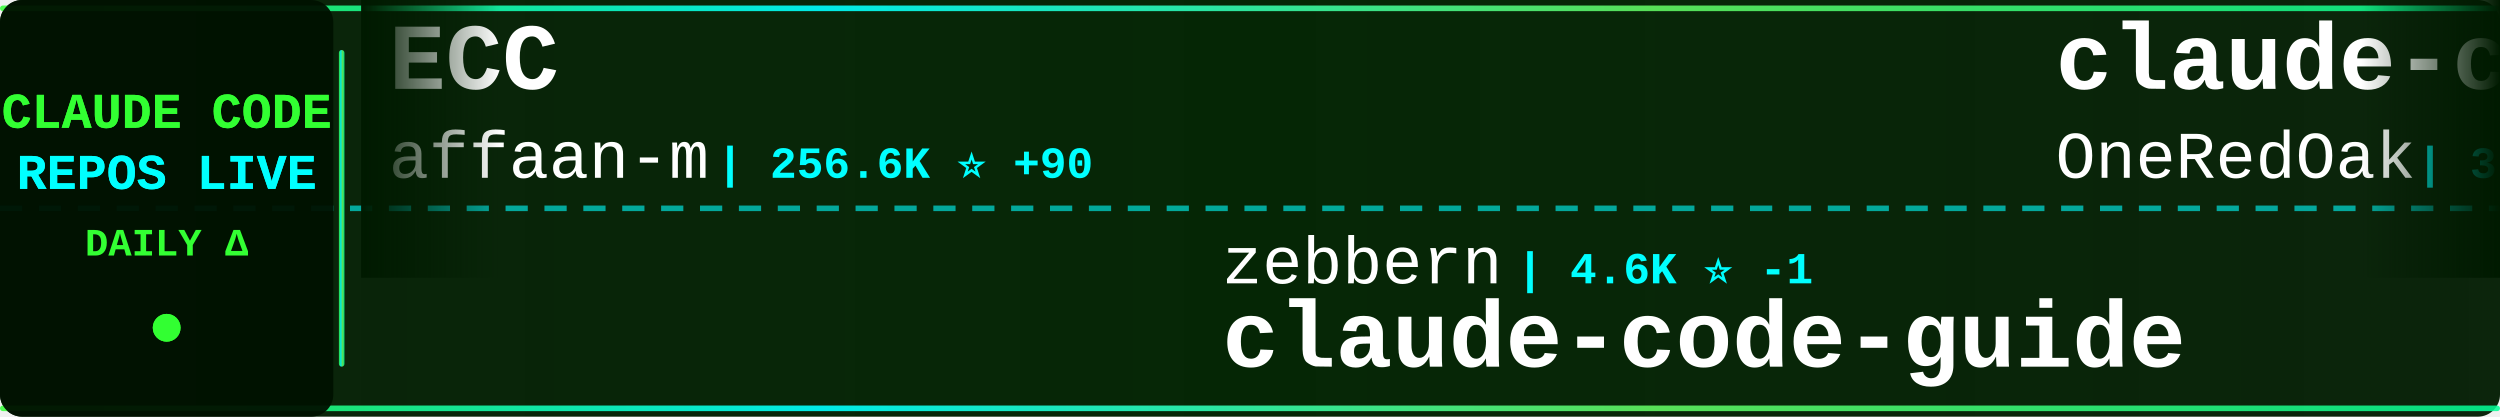
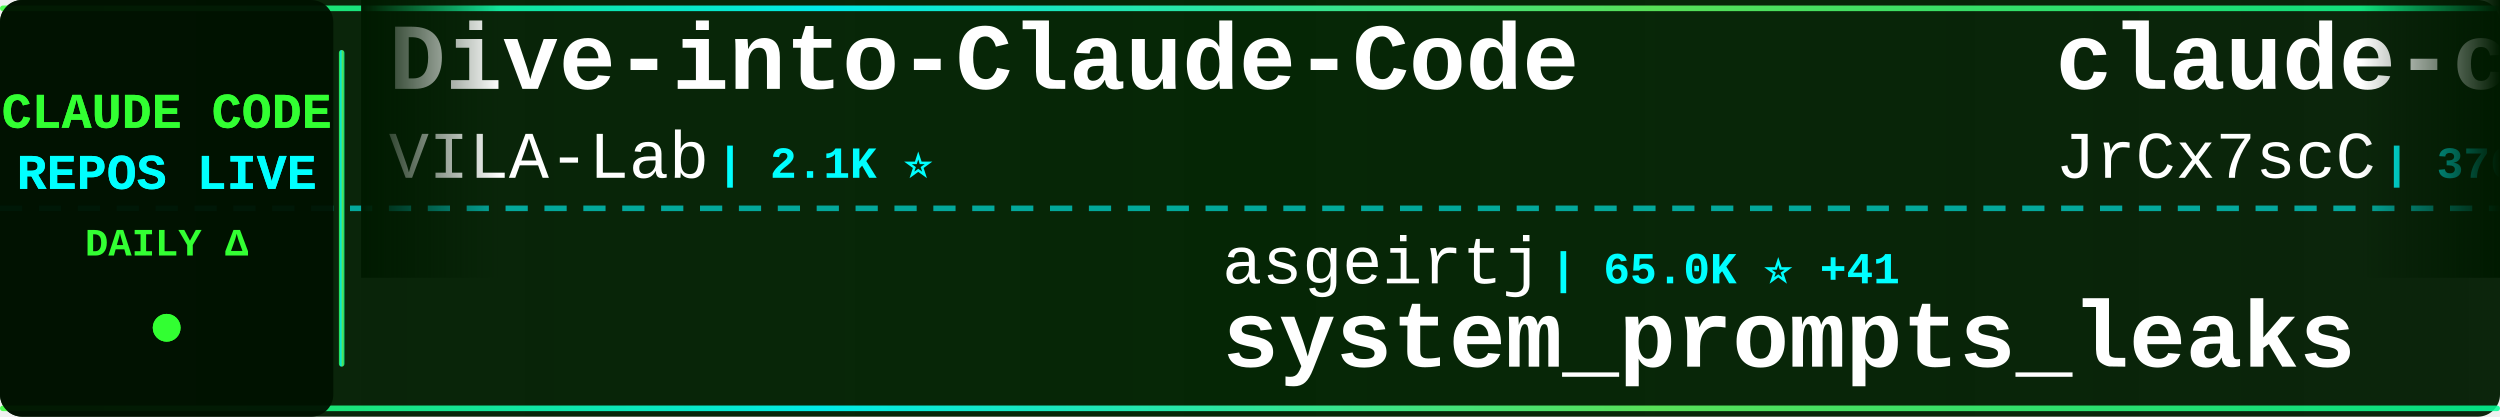
<svg xmlns="http://www.w3.org/2000/svg" width="900" height="150">
  <defs>
    <linearGradient id="tickerBg" x1="0%" y1="0%" x2="100%" y2="0%">
      <stop offset="0%" style="stop-color:#001a00;stop-opacity:0.95" />
      <stop offset="50%" style="stop-color:#002200;stop-opacity:0.98" />
      <stop offset="100%" style="stop-color:#001a00;stop-opacity:0.95" />
    </linearGradient>
    <linearGradient id="borderGrad" x1="0%" y1="0%" x2="100%" y2="0%">
      <stop offset="0%" style="stop-color:#33ff33;stop-opacity:0.85">
        <animate attributeName="stop-opacity" values="0.85;1;0.85" dur="2s" repeatCount="indefinite" />
      </stop>
      <stop offset="33%" style="stop-color:#00ffff;stop-opacity:0.9">
        <animate attributeName="stop-opacity" values="0.9;1;0.9" dur="2.2s" repeatCount="indefinite" />
      </stop>
      <stop offset="66%" style="stop-color:#66ff66;stop-opacity:0.85">
        <animate attributeName="stop-opacity" values="0.85;1;0.85" dur="1.8s" repeatCount="indefinite" />
      </stop>
      <stop offset="100%" style="stop-color:#00ff99;stop-opacity:0.85">
        <animate attributeName="stop-opacity" values="0.85;1;0.85" dur="2s" repeatCount="indefinite" />
      </stop>
    </linearGradient>
    <filter id="textGlow">
      <feGaussianBlur stdDeviation="0.1" result="coloredBlur" />
      <feMerge>
        <feMergeNode in="coloredBlur" />
        <feMergeNode in="SourceGraphic" />
      </feMerge>
    </filter>
    <filter id="metricGlow">
      <feGaussianBlur stdDeviation="0.2" result="coloredBlur" />
      <feMerge>
        <feMergeNode in="coloredBlur" />
        <feMergeNode in="SourceGraphic" />
      </feMerge>
    </filter>
    <linearGradient id="leftFade" x1="0%" y1="0%" x2="100%" y2="0%">
      <stop offset="0%" style="stop-color:#001a00;stop-opacity:1" />
      <stop offset="100%" style="stop-color:#001a00;stop-opacity:0" />
    </linearGradient>
    <linearGradient id="rightFade" x1="0%" y1="0%" x2="100%" y2="0%">
      <stop offset="0%" style="stop-color:#001a00;stop-opacity:0" />
      <stop offset="100%" style="stop-color:#001a00;stop-opacity:1" />
    </linearGradient>
  </defs>
  <rect width="900" height="150" fill="url(#tickerBg)" rx="8" />
  <rect x="0" y="2" width="900" height="2" fill="url(#borderGrad)" rx="1" />
  <rect x="0" y="146" width="900" height="2" fill="url(#borderGrad)" rx="1" />
  <line x1="0" y1="75" x2="900" y2="75" stroke="#00ffff" stroke-width="2" stroke-dasharray="8 6" opacity="0.6" />
  <rect x="0" y="0" width="120" height="150" fill="#001100" opacity="0.95" rx="8" />
  <text x="60" y="46" font-family="'Courier New', monospace" font-size="18" font-weight="bold" fill="#33ff33" text-anchor="middle" filter="url(#textGlow)">
    CLAUDE CODE
  </text>
  <text x="60" y="68" font-family="'Courier New', monospace" font-size="18" font-weight="bold" fill="#00ffff" text-anchor="middle" filter="url(#textGlow)">
    REPOS LIVE
  </text>
  <text x="60" y="92" font-family="'Courier New', monospace" font-size="14" font-weight="bold" fill="#33ff33" text-anchor="middle">
    DAILY Δ
  </text>
  <circle cx="60" cy="118" r="5" fill="#33ff33" filter="url(#metricGlow)">
    <animate attributeName="r" values="4;6;4" dur="1.5s" repeatCount="indefinite" />
    <animate attributeName="opacity" values="0.6;1;0.6" dur="1.5s" repeatCount="indefinite" />
  </circle>
  <rect x="122" y="18" width="2" height="114" fill="url(#borderGrad)" rx="1" />
  <clipPath id="tickerClip">
    <rect x="130" y="0" width="770" height="150" />
  </clipPath>
  <g clip-path="url(#tickerClip)">
    <g id="tickerItems">
      <animateTransform attributeName="transform" attributeType="XML" type="translate" from="0 0" to="-3000 0" dur="54s" repeatCount="indefinite" />
      <g transform="translate(0, 0)">
-         <text x="140" y="32" font-family="'Courier New', monospace" font-size="34" font-weight="bold" fill="#ffffff">ECC</text>
-         <text x="140" y="64" font-family="'Courier New', monospace" font-size="24" font-weight="normal" fill="#ffffff" opacity="1.0">affaan-m</text>
-         <text x="258" y="64" font-family="'Courier New', monospace" font-size="16" font-weight="bold" fill="#00ffff"> | 256.6K ⭐ +90</text>
+         <text x="140" y="32" font-family="'Courier New', monospace" font-size="34" font-weight="bold" fill="#ffffff">Dive-into-Claude-Code</text>
+         <text x="140" y="64" font-family="'Courier New', monospace" font-size="24" font-weight="normal" fill="#ffffff" opacity="1.0">VILA-Lab</text>
+         <text x="258" y="64" font-family="'Courier New', monospace" font-size="16" font-weight="bold" fill="#00ffff"> | 2.1K ⭐</text>
      </g>
      <g transform="translate(300, 0)">
-         <text x="140" y="102" font-family="'Courier New', monospace" font-size="24" font-weight="normal" fill="#ffffff" opacity="1.0">zebbern</text>
-         <text x="246" y="102" font-family="'Courier New', monospace" font-size="16" font-weight="bold" fill="#00ffff"> | 4.6K ⭐ -1</text>
-         <text x="140" y="132" font-family="'Courier New', monospace" font-size="34" font-weight="bold" fill="#ffffff">claude-code-guide</text>
+         <text x="140" y="102" font-family="'Courier New', monospace" font-size="24" font-weight="normal" fill="#ffffff" opacity="1.0">asgeirtj</text>
+         <text x="258" y="102" font-family="'Courier New', monospace" font-size="16" font-weight="bold" fill="#00ffff"> | 65.0K ⭐ +41</text>
+         <text x="140" y="132" font-family="'Courier New', monospace" font-size="34" font-weight="bold" fill="#ffffff">system_prompts_leaks</text>
      </g>
      <g transform="translate(600, 0)">
-         <text x="140" y="32" font-family="'Courier New', monospace" font-size="34" font-weight="bold" fill="#ffffff">claude-code-workflows</text>
-         <text x="140" y="64" font-family="'Courier New', monospace" font-size="24" font-weight="normal" fill="#ffffff" opacity="1.0">OneRedOak</text>
-         <text x="270" y="64" font-family="'Courier New', monospace" font-size="16" font-weight="bold" fill="#00ffff"> | 3.9K ⭐</text>
+         <text x="140" y="32" font-family="'Courier New', monospace" font-size="34" font-weight="bold" fill="#ffffff">claude-code-source</text>
+         <text x="140" y="64" font-family="'Courier New', monospace" font-size="24" font-weight="normal" fill="#ffffff" opacity="1.0">JrCx7scC</text>
+         <text x="258" y="64" font-family="'Courier New', monospace" font-size="16" font-weight="bold" fill="#00ffff"> | 376 ⭐</text>
      </g>
      <g transform="translate(900, 0)">
-         <text x="140" y="102" font-family="'Courier New', monospace" font-size="24" font-weight="normal" fill="#ffffff" opacity="1.0">hangsman</text>
-         <text x="258" y="102" font-family="'Courier New', monospace" font-size="16" font-weight="bold" fill="#00ffff"> | 794 ⭐ +1</text>
-         <text x="140" y="132" font-family="'Courier New', monospace" font-size="34" font-weight="bold" fill="#ffffff">claude-code-source</text>
+         <text x="140" y="102" font-family="'Courier New', monospace" font-size="24" font-weight="normal" fill="#ffffff" opacity="1.0">musistudio</text>
+         <text x="282" y="102" font-family="'Courier New', monospace" font-size="16" font-weight="bold" fill="#00ffff"> | 37.2K ⭐ +4</text>
+         <text x="140" y="132" font-family="'Courier New', monospace" font-size="34" font-weight="bold" fill="#ffffff">claude-code-router</text>
      </g>
      <g transform="translate(1200, 0)">
-         <text x="140" y="32" font-family="'Courier New', monospace" font-size="34" font-weight="bold" fill="#ffffff">claude-code-proxy</text>
-         <text x="140" y="64" font-family="'Courier New', monospace" font-size="24" font-weight="normal" fill="#ffffff" opacity="1.0">fuergaosi233</text>
-         <text x="306" y="64" font-family="'Courier New', monospace" font-size="16" font-weight="bold" fill="#00ffff"> | 2.8K ⭐</text>
+         <text x="140" y="32" font-family="'Courier New', monospace" font-size="34" font-weight="bold" fill="#ffffff">Open-ClaudeCode</text>
+         <text x="140" y="64" font-family="'Courier New', monospace" font-size="24" font-weight="normal" fill="#ffffff" opacity="1.0">LING71671</text>
+         <text x="270" y="64" font-family="'Courier New', monospace" font-size="16" font-weight="bold" fill="#00ffff"> | 949 ⭐</text>
      </g>
      <g transform="translate(1500, 0)">
-         <text x="140" y="102" font-family="'Courier New', monospace" font-size="24" font-weight="normal" fill="#ffffff" opacity="1.0">ccplugins</text>
-         <text x="270" y="102" font-family="'Courier New', monospace" font-size="16" font-weight="bold" fill="#00ffff"> | 935 ⭐</text>
-         <text x="140" y="132" font-family="'Courier New', monospace" font-size="34" font-weight="bold" fill="#ffffff">awesome-claude-code-plug...</text>
+         <text x="140" y="102" font-family="'Courier New', monospace" font-size="24" font-weight="normal" fill="#ffffff" opacity="1.0">Donchitos</text>
+         <text x="270" y="102" font-family="'Courier New', monospace" font-size="16" font-weight="bold" fill="#00ffff"> | 25.0K ⭐ +9</text>
+         <text x="140" y="132" font-family="'Courier New', monospace" font-size="34" font-weight="bold" fill="#ffffff">Claude-Code-Game-Studios</text>
      </g>
      <g transform="translate(1800, 0)">
-         <text x="140" y="32" font-family="'Courier New', monospace" font-size="34" font-weight="bold" fill="#ffffff">everything-claude-code-z...</text>
-         <text x="140" y="64" font-family="'Courier New', monospace" font-size="24" font-weight="normal" fill="#ffffff" opacity="1.0">xu-xiang</text>
-         <text x="258" y="64" font-family="'Courier New', monospace" font-size="16" font-weight="bold" fill="#00ffff"> | 1.9K ⭐</text>
+         <text x="140" y="32" font-family="'Courier New', monospace" font-size="34" font-weight="bold" fill="#ffffff">claude-code-spec-workflo...</text>
+         <text x="140" y="64" font-family="'Courier New', monospace" font-size="24" font-weight="normal" fill="#ffffff" opacity="1.0">Pimzino</text>
+         <text x="246" y="64" font-family="'Courier New', monospace" font-size="16" font-weight="bold" fill="#00ffff"> | 3.9K ⭐</text>
      </g>
      <g transform="translate(2100, 0)">
-         <text x="140" y="102" font-family="'Courier New', monospace" font-size="24" font-weight="normal" fill="#ffffff" opacity="1.0">zstmfhy</text>
-         <text x="246" y="102" font-family="'Courier New', monospace" font-size="16" font-weight="bold" fill="#00ffff"> | 189 ⭐</text>
-         <text x="140" y="132" font-family="'Courier New', monospace" font-size="34" font-weight="bold" fill="#ffffff">Claude-code</text>
+         <text x="140" y="102" font-family="'Courier New', monospace" font-size="24" font-weight="normal" fill="#ffffff" opacity="1.0">Windy3f3f3f3f</text>
+         <text x="318" y="102" font-family="'Courier New', monospace" font-size="16" font-weight="bold" fill="#00ffff"> | 3.6K ⭐ +3</text>
+         <text x="140" y="132" font-family="'Courier New', monospace" font-size="34" font-weight="bold" fill="#ffffff">how-claude-code-works</text>
      </g>
      <g transform="translate(2400, 0)">
-         <text x="140" y="32" font-family="'Courier New', monospace" font-size="34" font-weight="bold" fill="#ffffff">claude-code-telegram</text>
-         <text x="140" y="64" font-family="'Courier New', monospace" font-size="24" font-weight="normal" fill="#ffffff" opacity="1.0">overwirehq</text>
-         <text x="282" y="64" font-family="'Courier New', monospace" font-size="16" font-weight="bold" fill="#00ffff"> | 2.8K ⭐ +1</text>
+         <text x="140" y="32" font-family="'Courier New', monospace" font-size="34" font-weight="bold" fill="#ffffff">skills</text>
+         <text x="140" y="64" font-family="'Courier New', monospace" font-size="24" font-weight="normal" fill="#ffffff" opacity="1.0">anthropics</text>
+         <text x="282" y="64" font-family="'Courier New', monospace" font-size="16" font-weight="bold" fill="#00ffff"> | 175.9K ⭐ +39</text>
      </g>
      <g transform="translate(2700, 0)">
-         <text x="140" y="102" font-family="'Courier New', monospace" font-size="24" font-weight="normal" fill="#ffffff" opacity="1.0">musistudio</text>
-         <text x="282" y="102" font-family="'Courier New', monospace" font-size="16" font-weight="bold" fill="#00ffff"> | 37.2K ⭐ +2</text>
-         <text x="140" y="132" font-family="'Courier New', monospace" font-size="34" font-weight="bold" fill="#ffffff">claude-code-router</text>
+         <text x="140" y="102" font-family="'Courier New', monospace" font-size="24" font-weight="normal" fill="#ffffff" opacity="1.0">ponponon</text>
+         <text x="258" y="102" font-family="'Courier New', monospace" font-size="16" font-weight="bold" fill="#00ffff"> | 2.3K ⭐</text>
+         <text x="140" y="132" font-family="'Courier New', monospace" font-size="34" font-weight="bold" fill="#ffffff">claude_code_src</text>
      </g>
      <g transform="translate(3000, 0)">
-         <text x="140" y="32" font-family="'Courier New', monospace" font-size="34" font-weight="bold" fill="#ffffff">ECC</text>
-         <text x="140" y="64" font-family="'Courier New', monospace" font-size="24" font-weight="normal" fill="#ffffff" opacity="1.0">affaan-m</text>
-         <text x="258" y="64" font-family="'Courier New', monospace" font-size="16" font-weight="bold" fill="#00ffff"> | 256.6K ⭐ +90</text>
+         <text x="140" y="32" font-family="'Courier New', monospace" font-size="34" font-weight="bold" fill="#ffffff">Dive-into-Claude-Code</text>
+         <text x="140" y="64" font-family="'Courier New', monospace" font-size="24" font-weight="normal" fill="#ffffff" opacity="1.0">VILA-Lab</text>
+         <text x="258" y="64" font-family="'Courier New', monospace" font-size="16" font-weight="bold" fill="#00ffff"> | 2.1K ⭐</text>
      </g>
      <g transform="translate(3300, 0)">
-         <text x="140" y="102" font-family="'Courier New', monospace" font-size="24" font-weight="normal" fill="#ffffff" opacity="1.0">zebbern</text>
-         <text x="246" y="102" font-family="'Courier New', monospace" font-size="16" font-weight="bold" fill="#00ffff"> | 4.6K ⭐ -1</text>
-         <text x="140" y="132" font-family="'Courier New', monospace" font-size="34" font-weight="bold" fill="#ffffff">claude-code-guide</text>
+         <text x="140" y="102" font-family="'Courier New', monospace" font-size="24" font-weight="normal" fill="#ffffff" opacity="1.0">asgeirtj</text>
+         <text x="258" y="102" font-family="'Courier New', monospace" font-size="16" font-weight="bold" fill="#00ffff"> | 65.0K ⭐ +41</text>
+         <text x="140" y="132" font-family="'Courier New', monospace" font-size="34" font-weight="bold" fill="#ffffff">system_prompts_leaks</text>
      </g>
      <g transform="translate(3600, 0)">
-         <text x="140" y="32" font-family="'Courier New', monospace" font-size="34" font-weight="bold" fill="#ffffff">claude-code-workflows</text>
-         <text x="140" y="64" font-family="'Courier New', monospace" font-size="24" font-weight="normal" fill="#ffffff" opacity="1.0">OneRedOak</text>
-         <text x="270" y="64" font-family="'Courier New', monospace" font-size="16" font-weight="bold" fill="#00ffff"> | 3.9K ⭐</text>
+         <text x="140" y="32" font-family="'Courier New', monospace" font-size="34" font-weight="bold" fill="#ffffff">claude-code-source</text>
+         <text x="140" y="64" font-family="'Courier New', monospace" font-size="24" font-weight="normal" fill="#ffffff" opacity="1.0">JrCx7scC</text>
+         <text x="258" y="64" font-family="'Courier New', monospace" font-size="16" font-weight="bold" fill="#00ffff"> | 376 ⭐</text>
      </g>
      <g transform="translate(3900, 0)">
-         <text x="140" y="102" font-family="'Courier New', monospace" font-size="24" font-weight="normal" fill="#ffffff" opacity="1.0">hangsman</text>
-         <text x="258" y="102" font-family="'Courier New', monospace" font-size="16" font-weight="bold" fill="#00ffff"> | 794 ⭐ +1</text>
-         <text x="140" y="132" font-family="'Courier New', monospace" font-size="34" font-weight="bold" fill="#ffffff">claude-code-source</text>
+         <text x="140" y="102" font-family="'Courier New', monospace" font-size="24" font-weight="normal" fill="#ffffff" opacity="1.0">musistudio</text>
+         <text x="282" y="102" font-family="'Courier New', monospace" font-size="16" font-weight="bold" fill="#00ffff"> | 37.2K ⭐ +4</text>
+         <text x="140" y="132" font-family="'Courier New', monospace" font-size="34" font-weight="bold" fill="#ffffff">claude-code-router</text>
      </g>
    </g>
  </g>
  <rect x="130" y="0" width="50" height="100" fill="url(#leftFade)" />
  <rect x="850" y="0" width="50" height="100" fill="url(#rightFade)" />
</svg>
